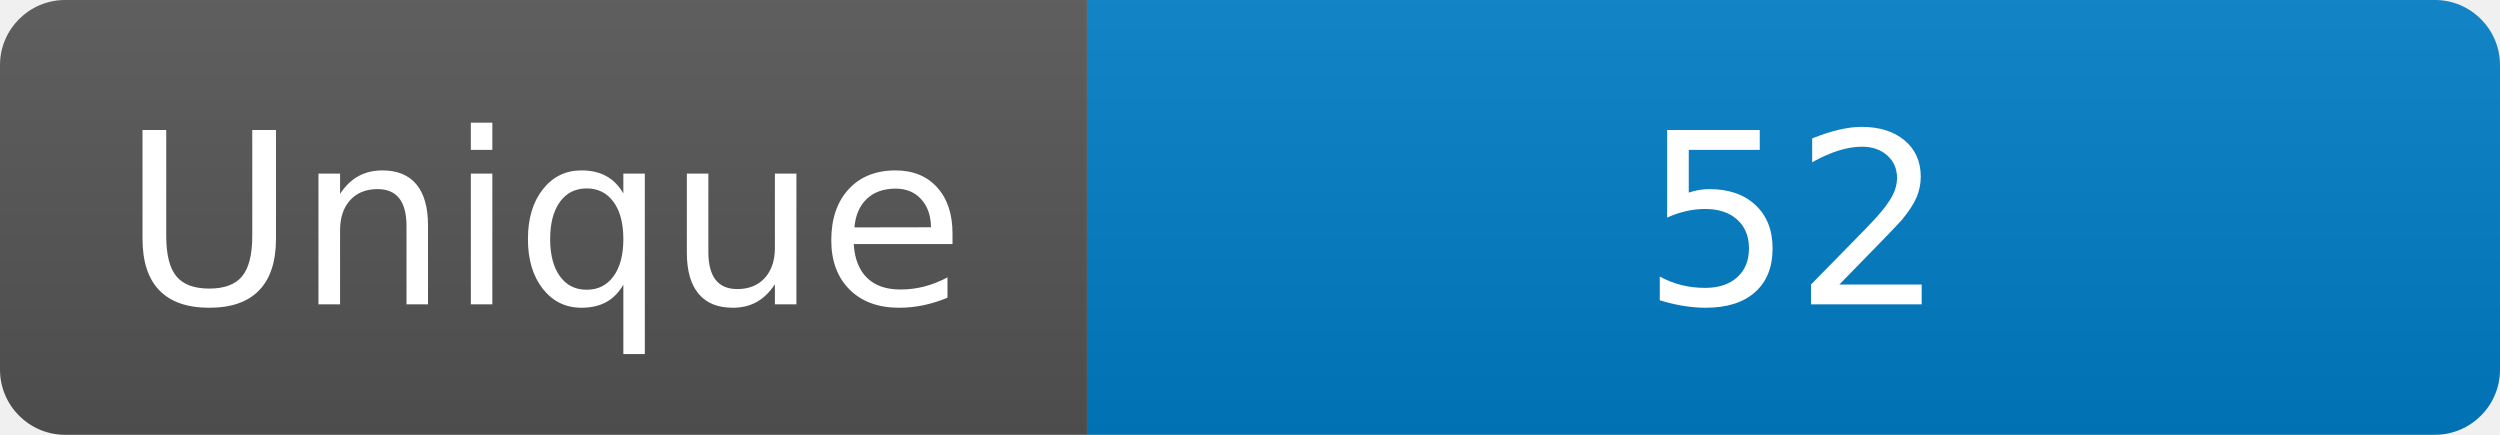
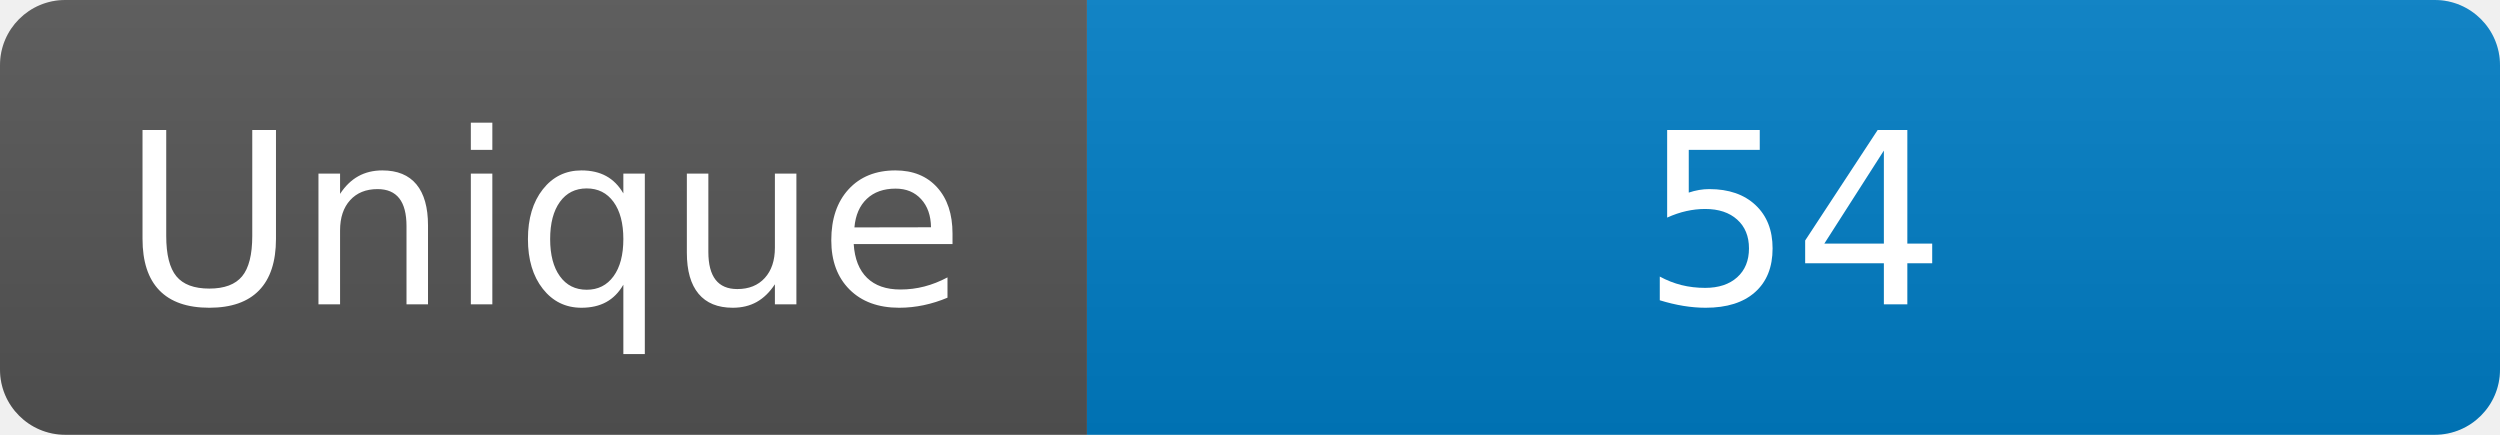
<svg xmlns="http://www.w3.org/2000/svg" width="115" height="20" role="img" aria-label="Maintained?: yes">
  <linearGradient id="s" x2="0" y2="100%">
    <stop offset="0" stop-color="#bbb" stop-opacity=".1" />
    <stop offset="1" stop-opacity=".1" />
  </linearGradient>
  <clipPath id="r">
    <rect width="115" height="20" rx="3" fill="#fff" />
  </clipPath>
  <g clip-path="url(#r)">
    <rect width="50" height="20" fill="#555" />
    <rect x="50" width="160" height="20" fill="#007ec6" />
    <rect width="115" height="20" fill="url(#s)" />
  </g>
  <g fill="#fff" text-anchor="middle" font-family="Verdana,Geneva,DejaVu Sans,sans-serif" font-size="110">
    <text x="250" y="140" transform="scale(.1)" fill="#fff">Unique</text>
-     <text x="825" y="140" transform="scale(.1)" fill="#fff">52</text>
+     <text x="825" y="140" transform="scale(.1)" fill="#fff">54</text>
  </g>
</svg>
